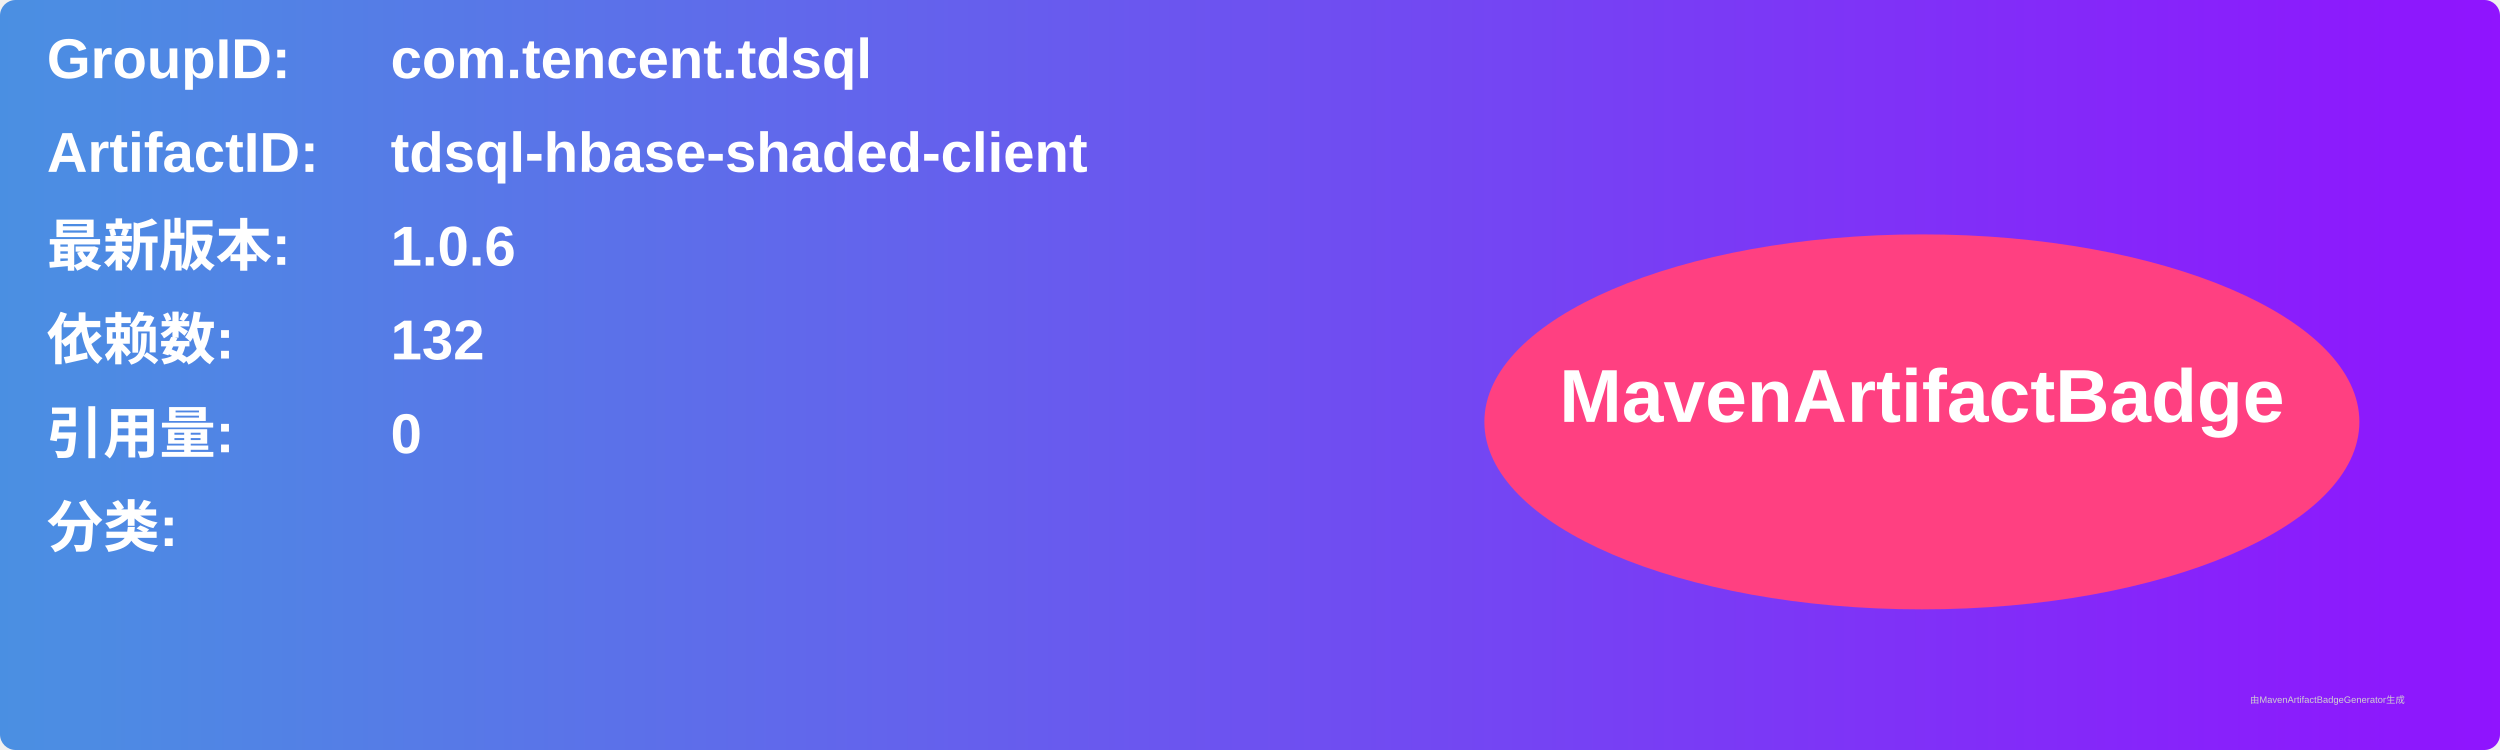
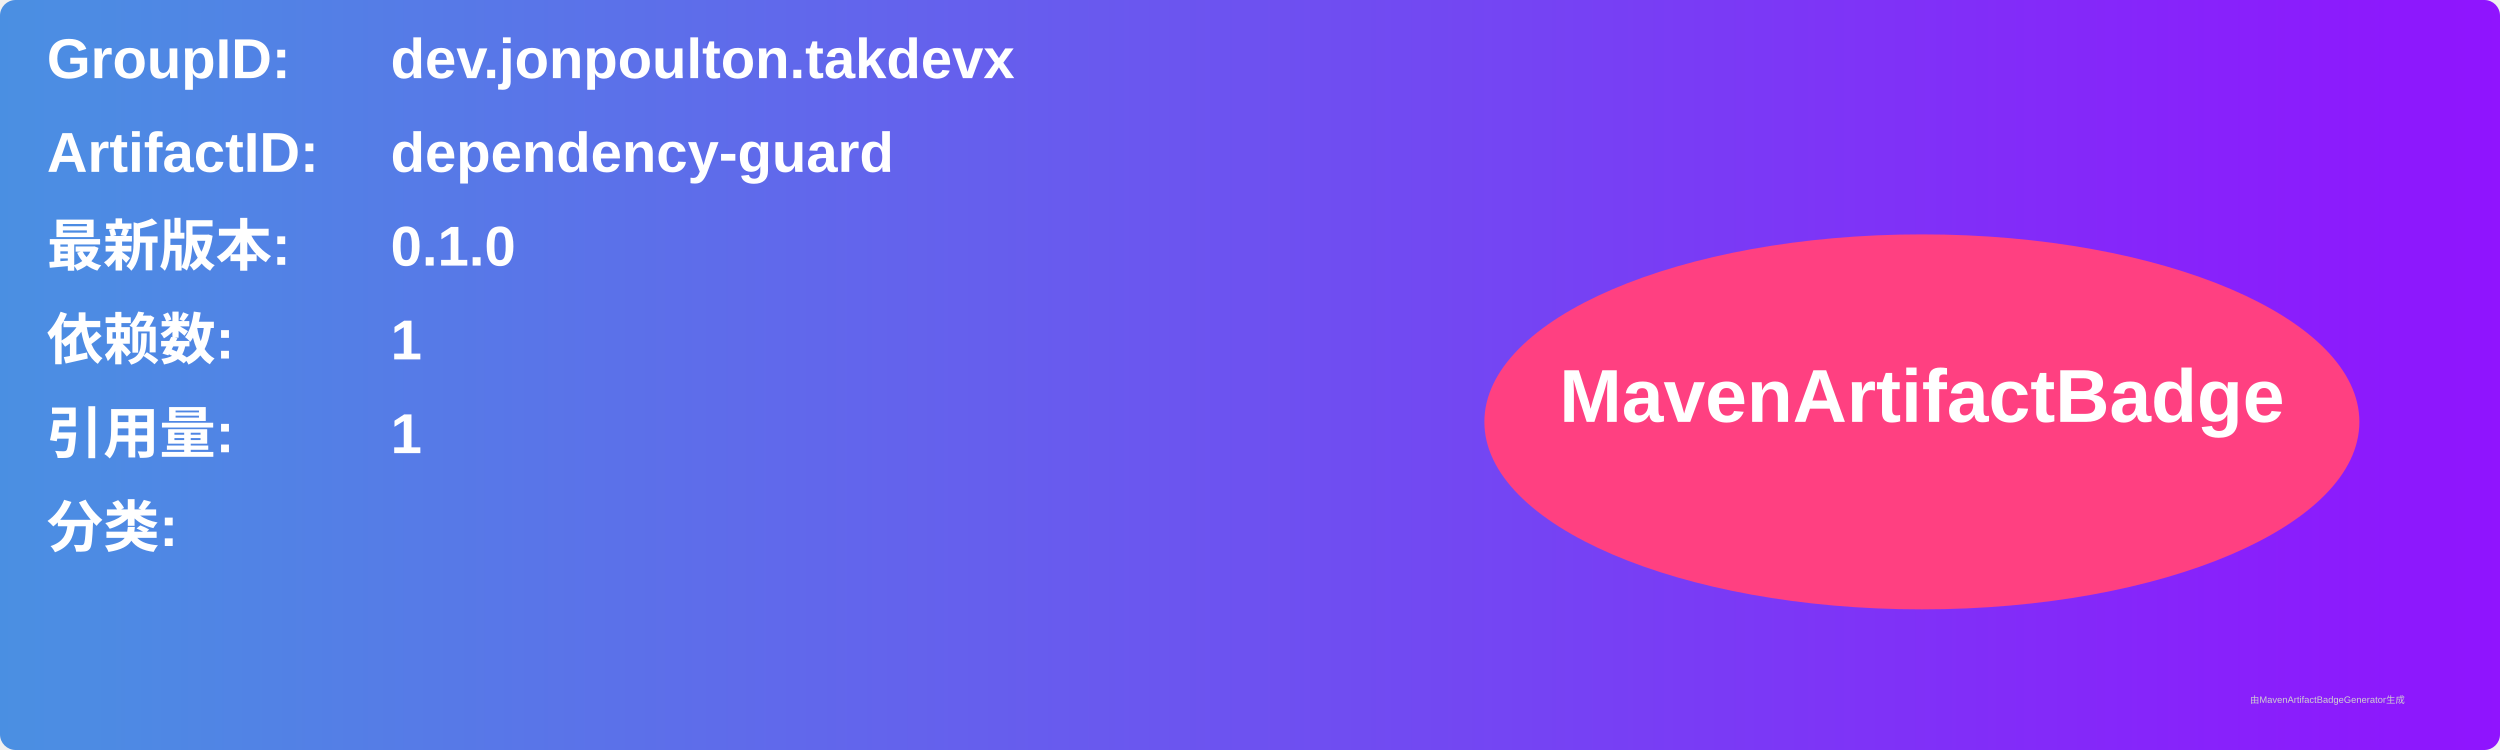
<svg xmlns="http://www.w3.org/2000/svg" width="800" height="240" viewBox="0 0 800 240">
  <linearGradient id="grad" x1="0%" y1="0%" x2="100%" y2="0%">
    <stop offset="0%" stop-color="#4a90e2" />
    <stop offset="100%" stop-color="#9013fe" />
  </linearGradient>
  <rect width="100%" height="100%" rx="5" ry="5" fill="url(#grad)" />
  <g transform="translate(15, 15)">
    <text x="0" y="10" font-family="Arial" font-size="18" fill="white" font-weight="bold" width="260">GroupID:</text>
-     <text x="110" y="10" font-family="Arial" font-size="18" fill="white" font-weight="bold" width="460">com.tencent.tdsql</text>
+     <text x="110" y="10" font-family="Arial" font-size="18" fill="white" font-weight="bold" width="460">dev.jonpoulton.takdevx</text>
    <text x="0" y="40" font-family="Arial" font-size="18" fill="white" font-weight="bold" width="260">ArtifactID:</text>
-     <text x="110" y="40" font-family="Arial" font-size="18" fill="white" font-weight="bold" width="460">tdsql-hbase-shaded-client</text>
+     <text x="110" y="40" font-family="Arial" font-size="18" fill="white" font-weight="bold" width="460">dependency-guard</text>
    <text x="0" y="70" font-family="Arial" font-size="18" fill="white" font-weight="bold">最新版本:</text>
    <text x="110" y="70" font-family="Arial" font-size="18" fill="white" font-weight="bold">
-       <tspan font-weight="bold">1.0.6</tspan>
+       <tspan font-weight="bold">0.1.0</tspan>
    </text>
    <text x="0" y="100" font-family="Arial" font-size="18" fill="white" font-weight="bold">依赖数: </text>
    <text x="110" y="100" font-family="Arial" font-size="18" fill="white">
-       <tspan font-weight="bold">132</tspan>
+       <tspan font-weight="bold">1</tspan>
    </text>
    <text x="0" y="130" font-family="Arial" font-size="18" fill="white" font-weight="bold">引用量: </text>
    <text x="110" y="130" font-family="Arial" font-size="18" fill="white">
-       <tspan font-weight="bold">0</tspan>
+       <tspan font-weight="bold">1</tspan>
    </text>
    <text x="0" y="160" font-family="Arial" font-size="18" fill="white" font-weight="bold">分类:</text>
    <text x="10" y="190" font-family="Arial" font-size="10" fill="white">
      <tspan font-weight="bold" />
    </text>
    <ellipse cx="600" cy="120" rx="140" ry="60" fill="#ff4081" />
    <text x="600" y="120" text-anchor="middle" font-family="Arial" font-size="24" fill="white" font-weight="bold">MavenArtifactBadge</text>
  </g>
  <text x="720" y="225" font-family="Arial" font-size="3" fill="#d0d0d0">由MavenArtifactBadgeGenerator生成</text>
</svg>
